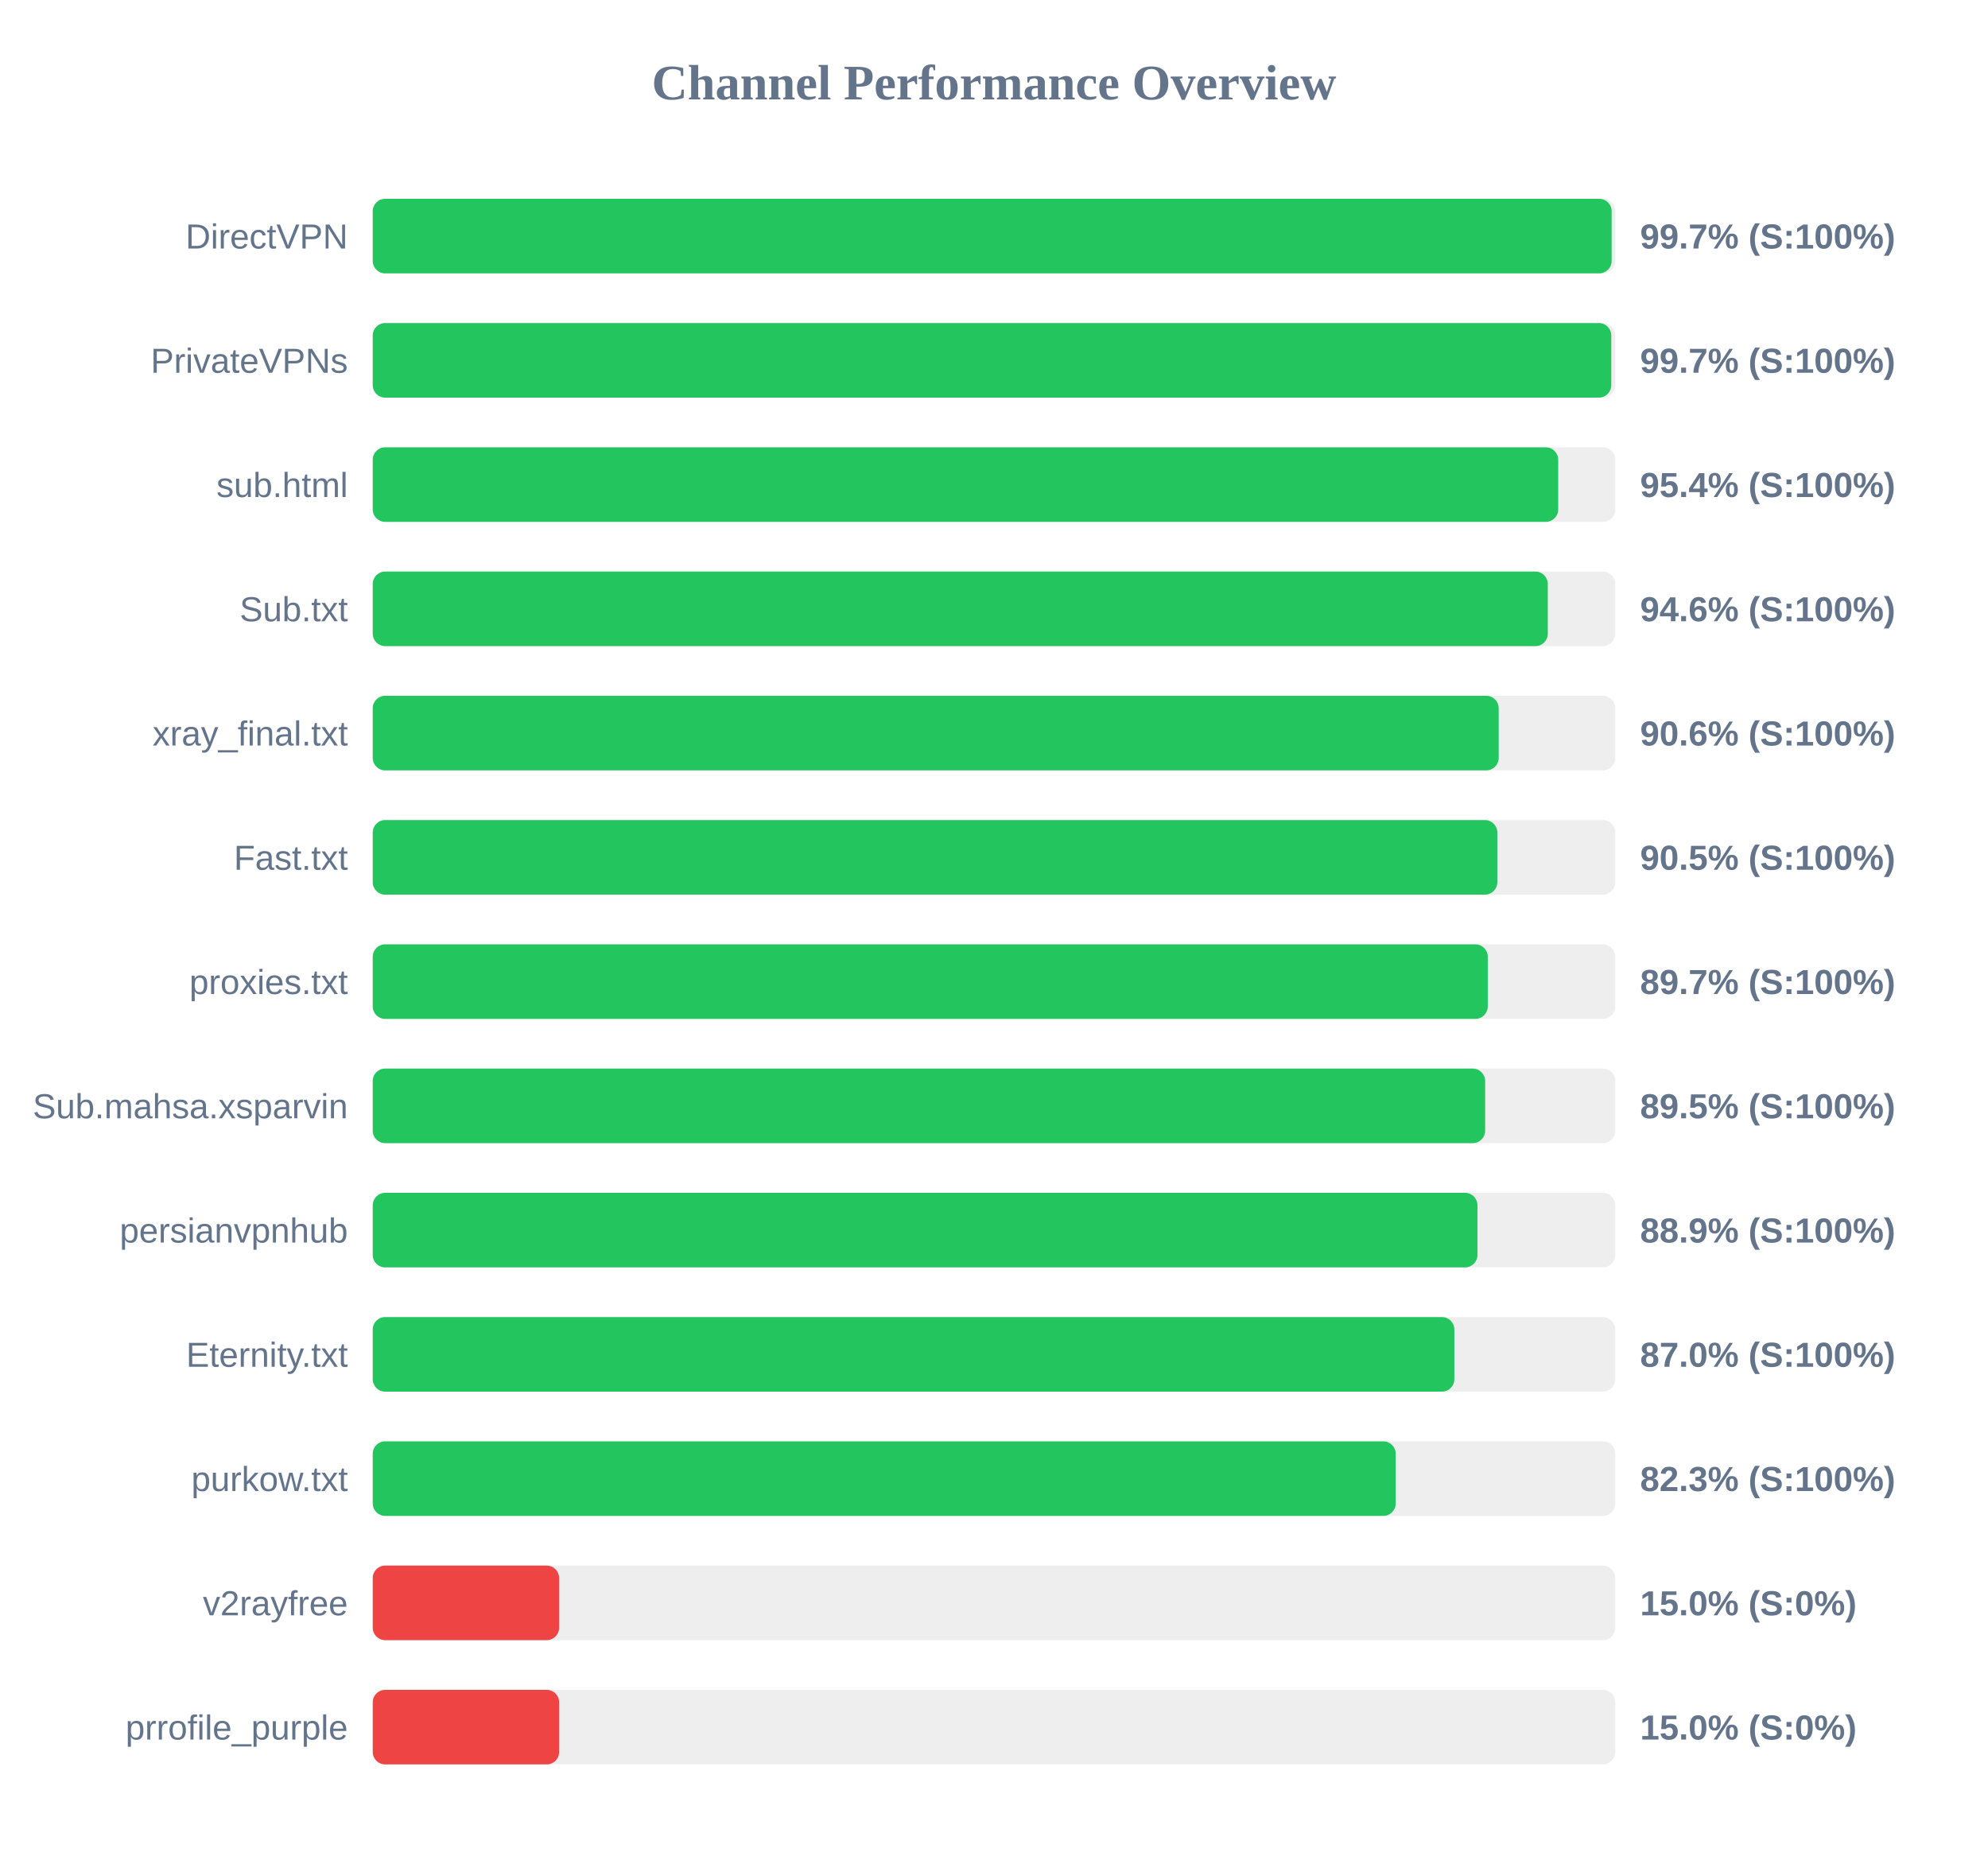
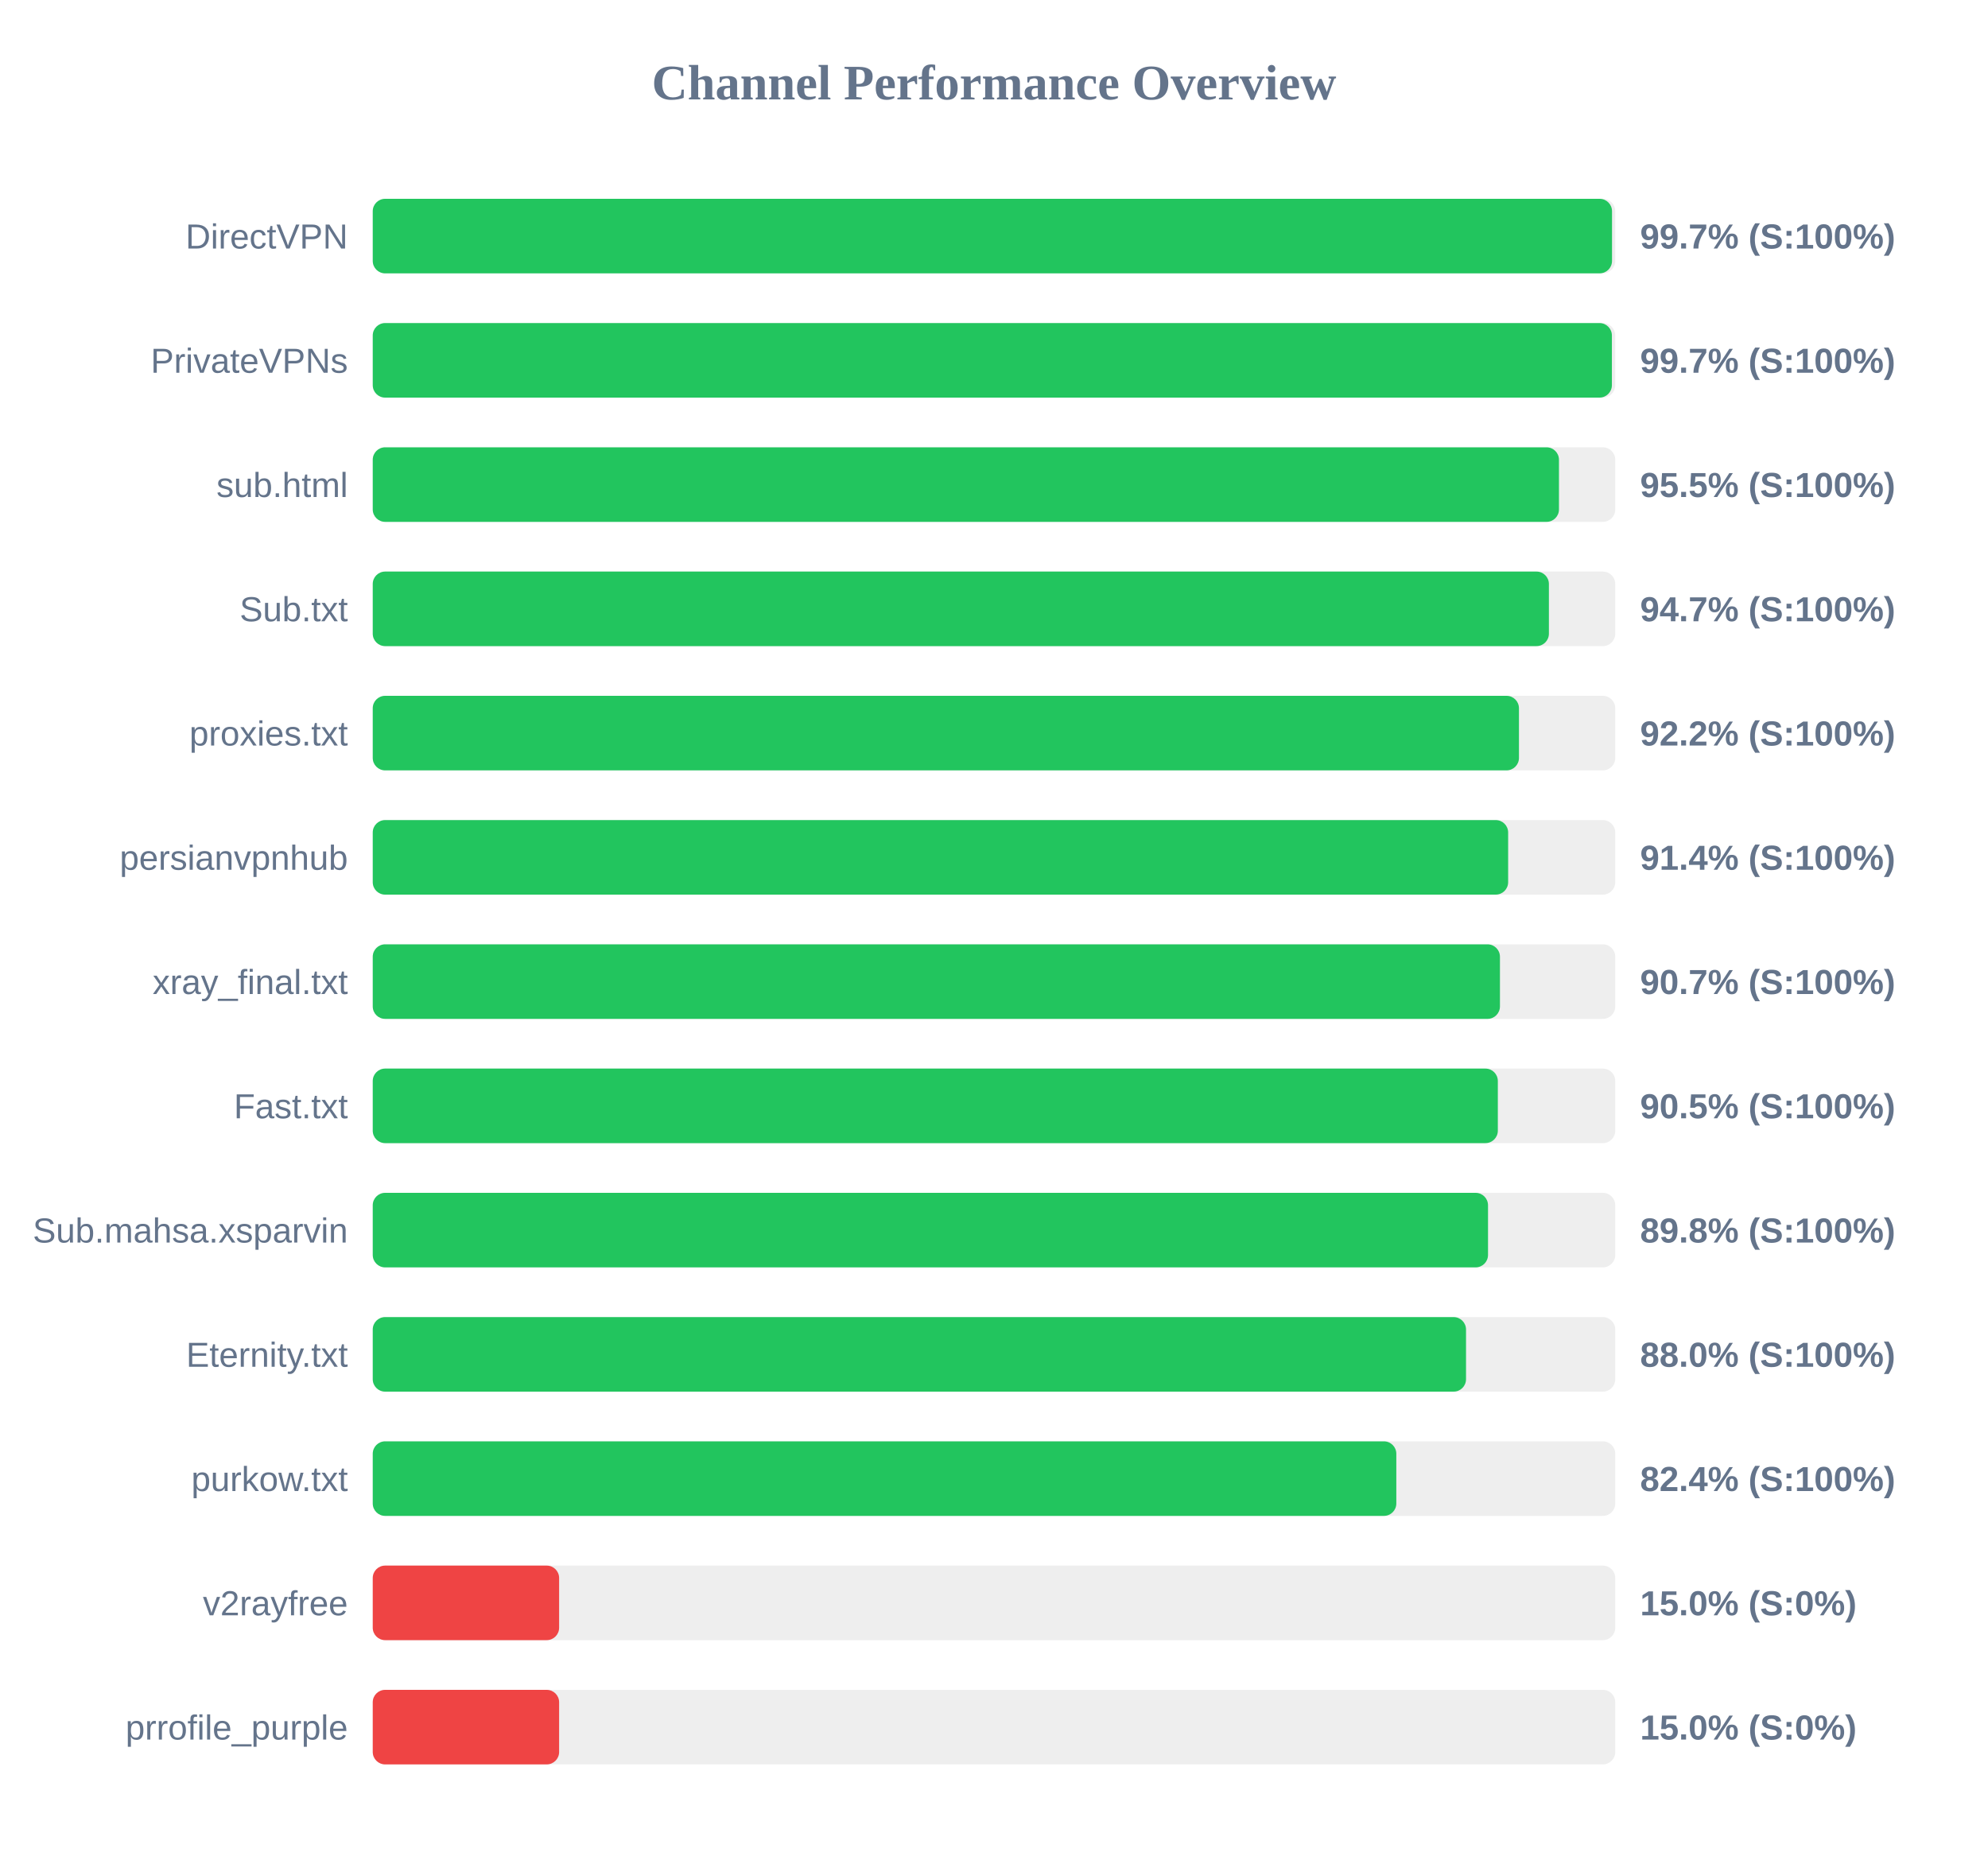
<svg xmlns="http://www.w3.org/2000/svg" width="800" height="750" version="1.1">
  <style>
        .row { font: 14px Arial; fill: #64748b; }
        .score { font: bold 14px Arial; fill: #64748b; }
    </style>
  <text x="400" y="40" text-anchor="middle" font-size="20px" font-weight="bold" fill="#64748b">Channel Performance Overview</text>
  <rect x="150" y="80" width="500" height="30" fill="#eee" rx="5" />
-   <rect x="150" y="80" width="498.55" height="30" fill="#22c55e" rx="5" />
+   <rect x="150" y="80" width="498.7" height="30" fill="#22c55e" rx="5" />
  <text x="140" y="100" text-anchor="end" class="row">DirectVPN</text>
  <text x="660" y="100" text-anchor="start" class="score">99.7% (S:100%)</text>
  <rect x="150" y="130" width="500" height="30" fill="#eee" rx="5" />
-   <rect x="150" y="130" width="498.4" height="30" fill="#22c55e" rx="5" />
+   <rect x="150" y="130" width="498.65" height="30" fill="#22c55e" rx="5" />
  <text x="140" y="150" text-anchor="end" class="row">PrivateVPNs</text>
  <text x="660" y="150" text-anchor="start" class="score">99.7% (S:100%)</text>
  <rect x="150" y="180" width="500" height="30" fill="#eee" rx="5" />
-   <rect x="150" y="180" width="477.05" height="30" fill="#22c55e" rx="5" />
+   <rect x="150" y="180" width="477.35" height="30" fill="#22c55e" rx="5" />
  <text x="140" y="200" text-anchor="end" class="row">sub.html</text>
-   <text x="660" y="200" text-anchor="start" class="score">95.4% (S:100%)</text>
+   <text x="660" y="200" text-anchor="start" class="score">95.5% (S:100%)</text>
  <rect x="150" y="230" width="500" height="30" fill="#eee" rx="5" />
-   <rect x="150" y="230" width="472.85" height="30" fill="#22c55e" rx="5" />
+   <rect x="150" y="230" width="473.3" height="30" fill="#22c55e" rx="5" />
  <text x="140" y="250" text-anchor="end" class="row">Sub.txt</text>
-   <text x="660" y="250" text-anchor="start" class="score">94.6% (S:100%)</text>
+   <text x="660" y="250" text-anchor="start" class="score">94.7% (S:100%)</text>
  <rect x="150" y="280" width="500" height="30" fill="#eee" rx="5" />
-   <rect x="150" y="280" width="453.1" height="30" fill="#22c55e" rx="5" />
-   <text x="140" y="300" text-anchor="end" class="row">xray_final.txt</text>
-   <text x="660" y="300" text-anchor="start" class="score">90.6% (S:100%)</text>
+   <rect x="150" y="280" width="461.25" height="30" fill="#22c55e" rx="5" />
+   <text x="140" y="300" text-anchor="end" class="row">proxies.txt</text>
+   <text x="660" y="300" text-anchor="start" class="score">92.2% (S:100%)</text>
  <rect x="150" y="330" width="500" height="30" fill="#eee" rx="5" />
-   <rect x="150" y="330" width="452.55" height="30" fill="#22c55e" rx="5" />
-   <text x="140" y="350" text-anchor="end" class="row">Fast.txt</text>
-   <text x="660" y="350" text-anchor="start" class="score">90.5% (S:100%)</text>
+   <rect x="150" y="330" width="456.9" height="30" fill="#22c55e" rx="5" />
+   <text x="140" y="350" text-anchor="end" class="row">persianvpnhub</text>
+   <text x="660" y="350" text-anchor="start" class="score">91.4% (S:100%)</text>
  <rect x="150" y="380" width="500" height="30" fill="#eee" rx="5" />
-   <rect x="150" y="380" width="448.7" height="30" fill="#22c55e" rx="5" />
-   <text x="140" y="400" text-anchor="end" class="row">proxies.txt</text>
-   <text x="660" y="400" text-anchor="start" class="score">89.7% (S:100%)</text>
+   <rect x="150" y="380" width="453.6" height="30" fill="#22c55e" rx="5" />
+   <text x="140" y="400" text-anchor="end" class="row">xray_final.txt</text>
+   <text x="660" y="400" text-anchor="start" class="score">90.7% (S:100%)</text>
  <rect x="150" y="430" width="500" height="30" fill="#eee" rx="5" />
-   <rect x="150" y="430" width="447.65" height="30" fill="#22c55e" rx="5" />
-   <text x="140" y="450" text-anchor="end" class="row">Sub.mahsa.xsparvin</text>
-   <text x="660" y="450" text-anchor="start" class="score">89.5% (S:100%)</text>
+   <rect x="150" y="430" width="452.75" height="30" fill="#22c55e" rx="5" />
+   <text x="140" y="450" text-anchor="end" class="row">Fast.txt</text>
+   <text x="660" y="450" text-anchor="start" class="score">90.5% (S:100%)</text>
  <rect x="150" y="480" width="500" height="30" fill="#eee" rx="5" />
-   <rect x="150" y="480" width="444.55" height="30" fill="#22c55e" rx="5" />
-   <text x="140" y="500" text-anchor="end" class="row">persianvpnhub</text>
-   <text x="660" y="500" text-anchor="start" class="score">88.9% (S:100%)</text>
+   <rect x="150" y="480" width="448.8" height="30" fill="#22c55e" rx="5" />
+   <text x="140" y="500" text-anchor="end" class="row">Sub.mahsa.xsparvin</text>
+   <text x="660" y="500" text-anchor="start" class="score">89.8% (S:100%)</text>
  <rect x="150" y="530" width="500" height="30" fill="#eee" rx="5" />
-   <rect x="150" y="530" width="435.25" height="30" fill="#22c55e" rx="5" />
+   <rect x="150" y="530" width="439.95" height="30" fill="#22c55e" rx="5" />
  <text x="140" y="550" text-anchor="end" class="row">Eternity.txt</text>
-   <text x="660" y="550" text-anchor="start" class="score">87.0% (S:100%)</text>
+   <text x="660" y="550" text-anchor="start" class="score">88.0% (S:100%)</text>
  <rect x="150" y="580" width="500" height="30" fill="#eee" rx="5" />
-   <rect x="150" y="580" width="411.65" height="30" fill="#22c55e" rx="5" />
+   <rect x="150" y="580" width="411.9" height="30" fill="#22c55e" rx="5" />
  <text x="140" y="600" text-anchor="end" class="row">purkow.txt</text>
-   <text x="660" y="600" text-anchor="start" class="score">82.3% (S:100%)</text>
+   <text x="660" y="600" text-anchor="start" class="score">82.4% (S:100%)</text>
  <rect x="150" y="630" width="500" height="30" fill="#eee" rx="5" />
  <rect x="150" y="630" width="75.0" height="30" fill="#ef4444" rx="5" />
  <text x="140" y="650" text-anchor="end" class="row">v2rayfree</text>
  <text x="660" y="650" text-anchor="start" class="score">15.0% (S:0%)</text>
  <rect x="150" y="680" width="500" height="30" fill="#eee" rx="5" />
  <rect x="150" y="680" width="75.0" height="30" fill="#ef4444" rx="5" />
  <text x="140" y="700" text-anchor="end" class="row">prrofile_purple</text>
  <text x="660" y="700" text-anchor="start" class="score">15.0% (S:0%)</text>
</svg>
